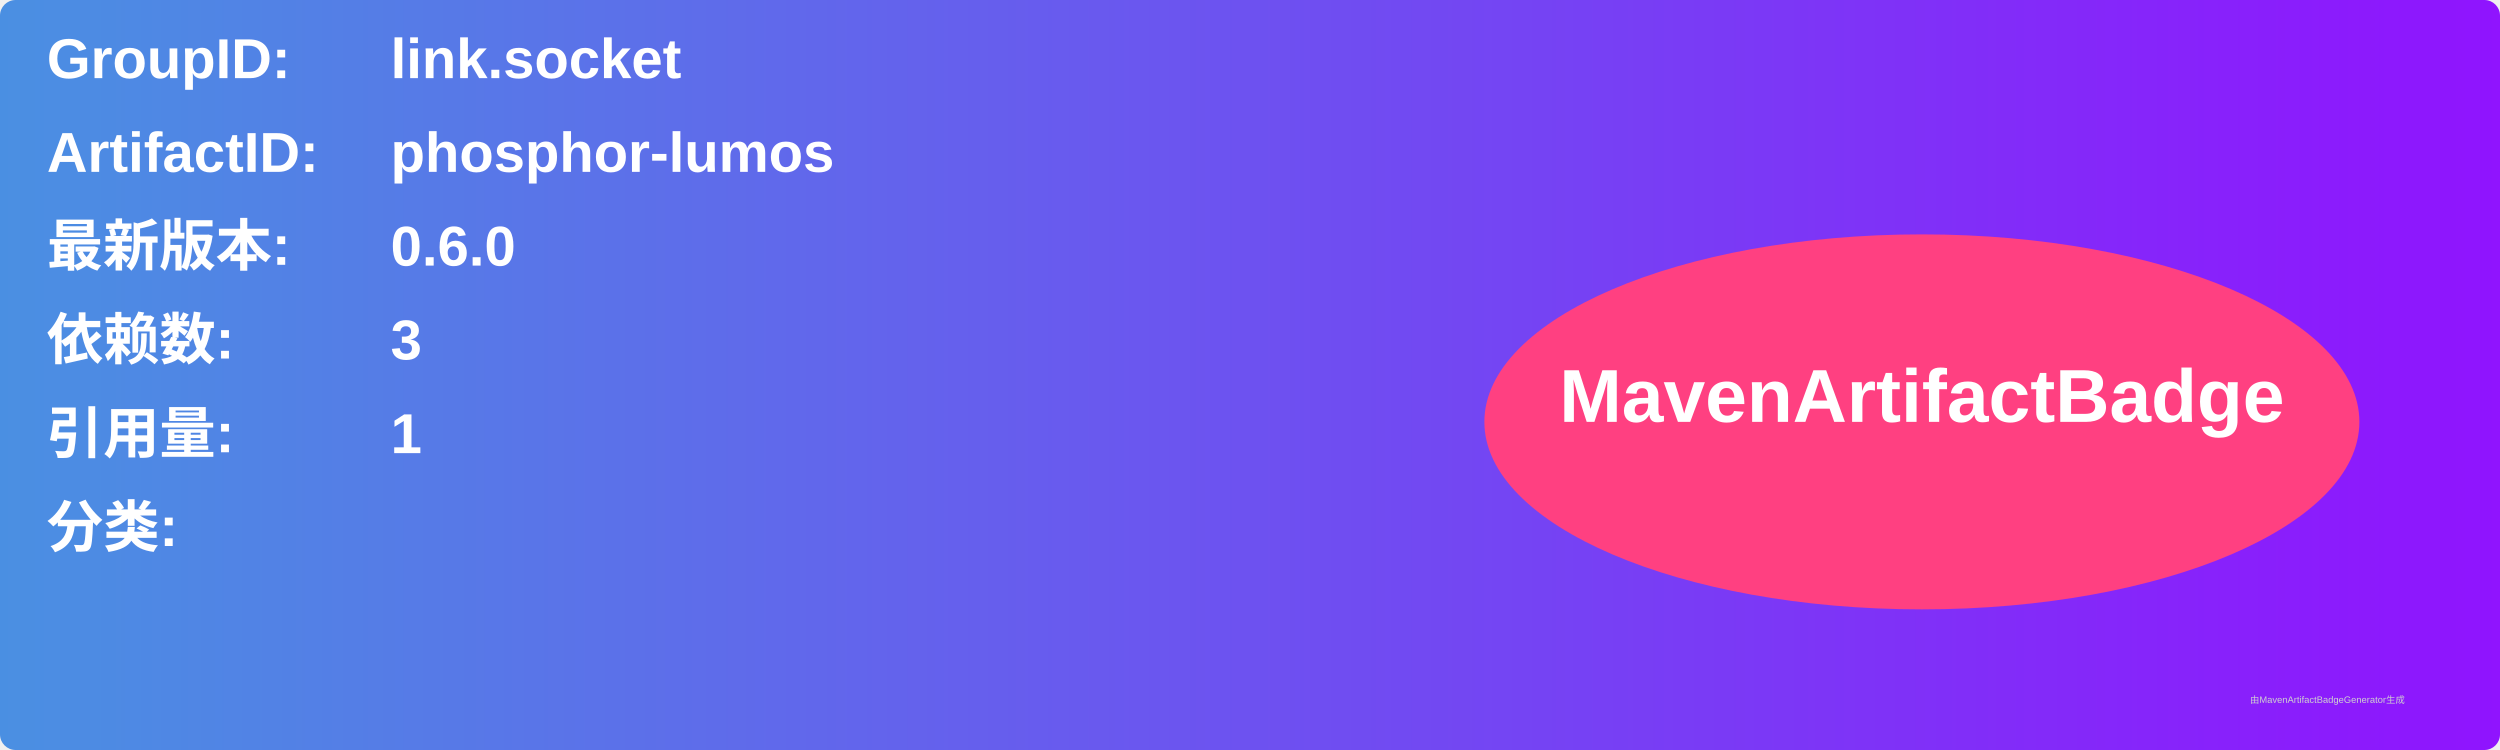
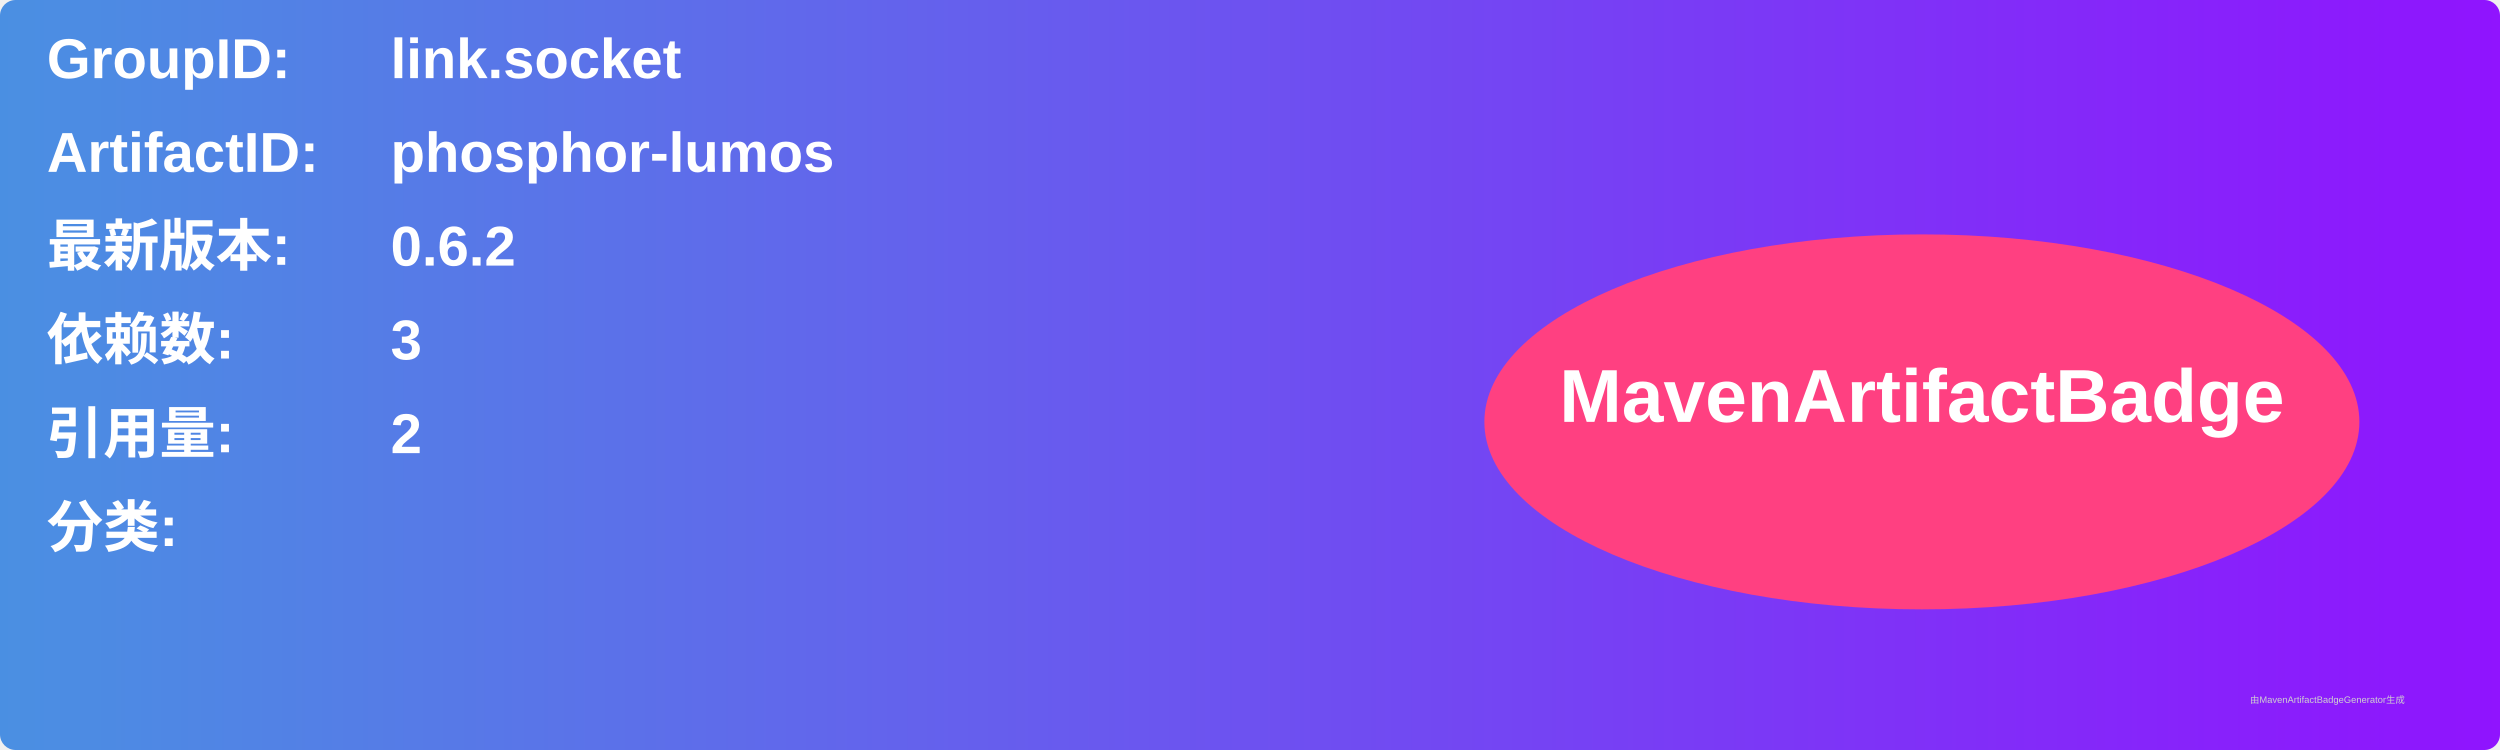
<svg xmlns="http://www.w3.org/2000/svg" width="800" height="240" viewBox="0 0 800 240">
  <linearGradient id="grad" x1="0%" y1="0%" x2="100%" y2="0%">
    <stop offset="0%" stop-color="#4a90e2" />
    <stop offset="100%" stop-color="#9013fe" />
  </linearGradient>
  <rect width="100%" height="100%" rx="5" ry="5" fill="url(#grad)" />
  <g transform="translate(15, 15)">
    <text x="0" y="10" font-family="Arial" font-size="18" fill="white" font-weight="bold" width="260">GroupID:</text>
    <text x="110" y="10" font-family="Arial" font-size="18" fill="white" font-weight="bold" width="460">link.socket</text>
    <text x="0" y="40" font-family="Arial" font-size="18" fill="white" font-weight="bold" width="260">ArtifactID:</text>
    <text x="110" y="40" font-family="Arial" font-size="18" fill="white" font-weight="bold" width="460">phosphor-lumos</text>
    <text x="0" y="70" font-family="Arial" font-size="18" fill="white" font-weight="bold">最新版本:</text>
    <text x="110" y="70" font-family="Arial" font-size="18" fill="white" font-weight="bold">
-       <tspan font-weight="bold">0.6.0</tspan>
+       <tspan font-weight="bold">0.6.2</tspan>
    </text>
    <text x="0" y="100" font-family="Arial" font-size="18" fill="white" font-weight="bold">依赖数: </text>
    <text x="110" y="100" font-family="Arial" font-size="18" fill="white">
      <tspan font-weight="bold">3</tspan>
    </text>
    <text x="0" y="130" font-family="Arial" font-size="18" fill="white" font-weight="bold">引用量: </text>
    <text x="110" y="130" font-family="Arial" font-size="18" fill="white">
-       <tspan font-weight="bold">1</tspan>
+       <tspan font-weight="bold">2</tspan>
    </text>
    <text x="0" y="160" font-family="Arial" font-size="18" fill="white" font-weight="bold">分类:</text>
    <text x="10" y="190" font-family="Arial" font-size="10" fill="white">
      <tspan font-weight="bold" />
    </text>
    <ellipse cx="600" cy="120" rx="140" ry="60" fill="#ff4081" />
    <text x="600" y="120" text-anchor="middle" font-family="Arial" font-size="24" fill="white" font-weight="bold">MavenArtifactBadge</text>
  </g>
  <text x="720" y="225" font-family="Arial" font-size="3" fill="#d0d0d0">由MavenArtifactBadgeGenerator生成</text>
</svg>
